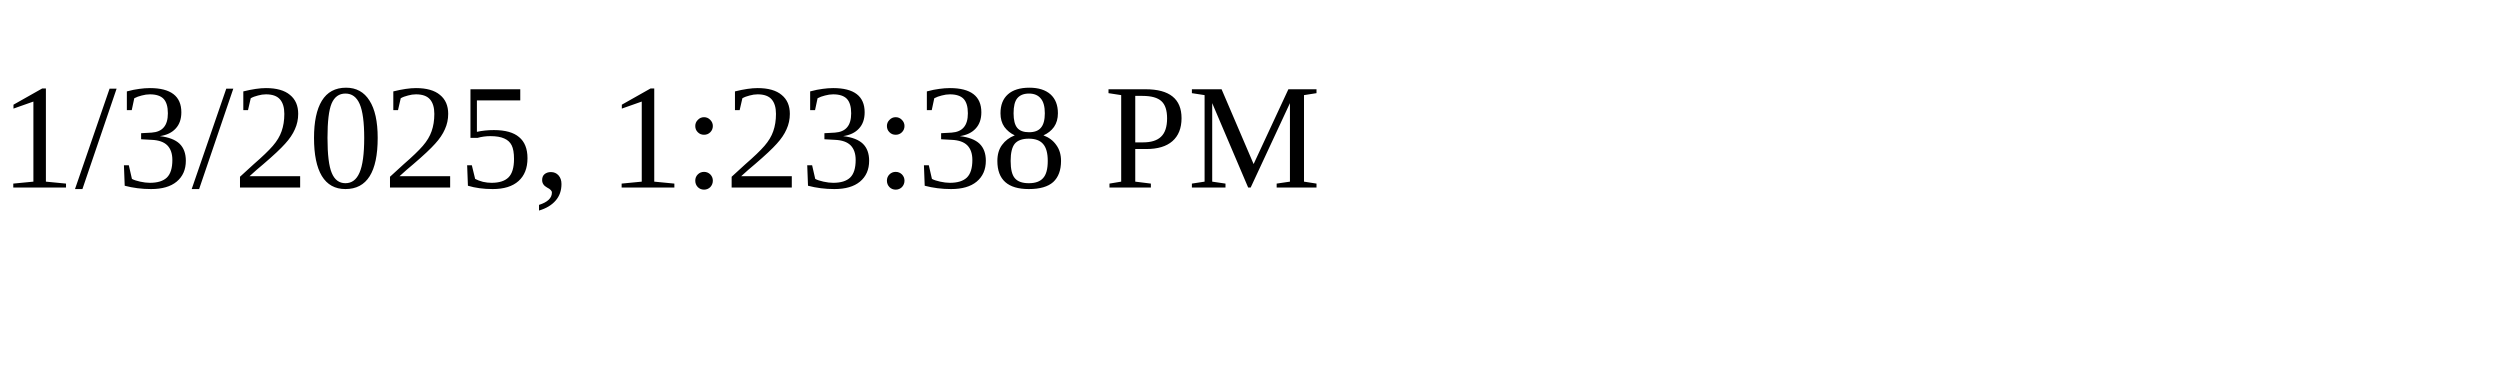
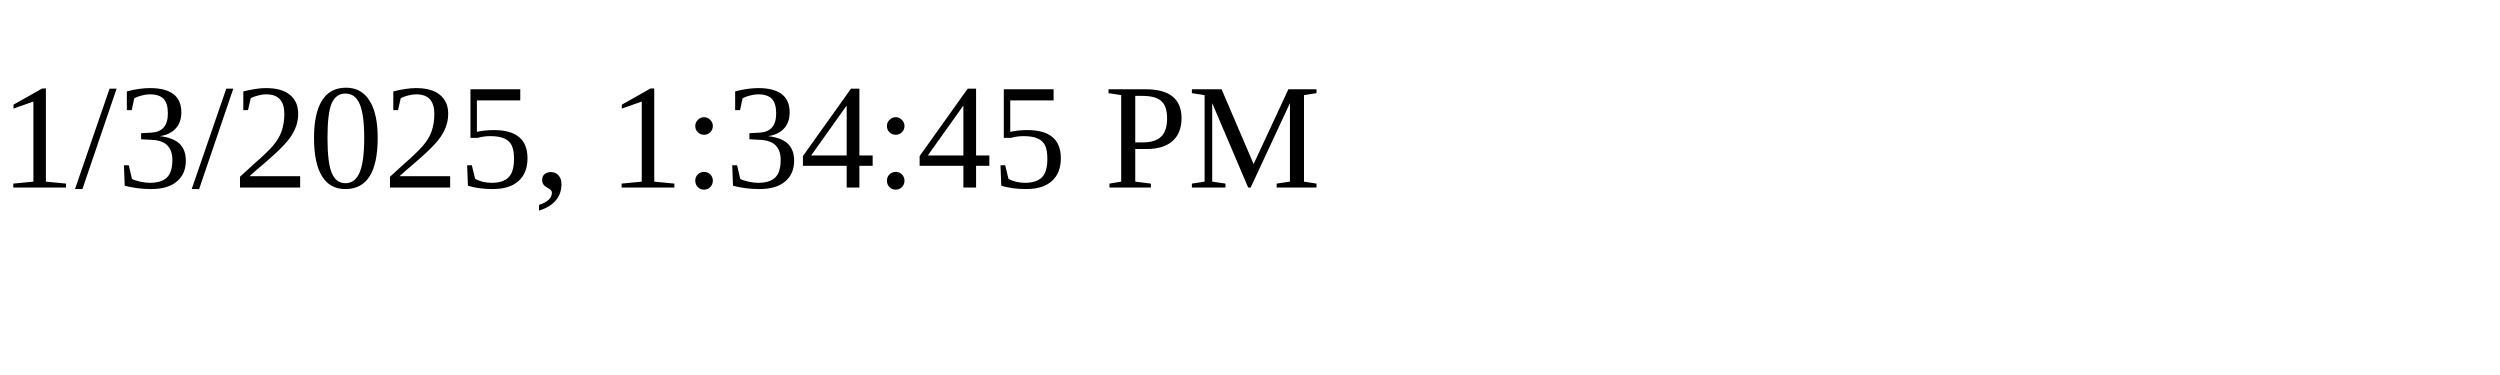
<svg xmlns="http://www.w3.org/2000/svg" height="30" width="200">
-   <text x="0" y="15">1/3/2025, 1:23:38 PM</text>
+   <text x="0" y="15">1/3/2025, 1:34:45 PM</text>
</svg>
